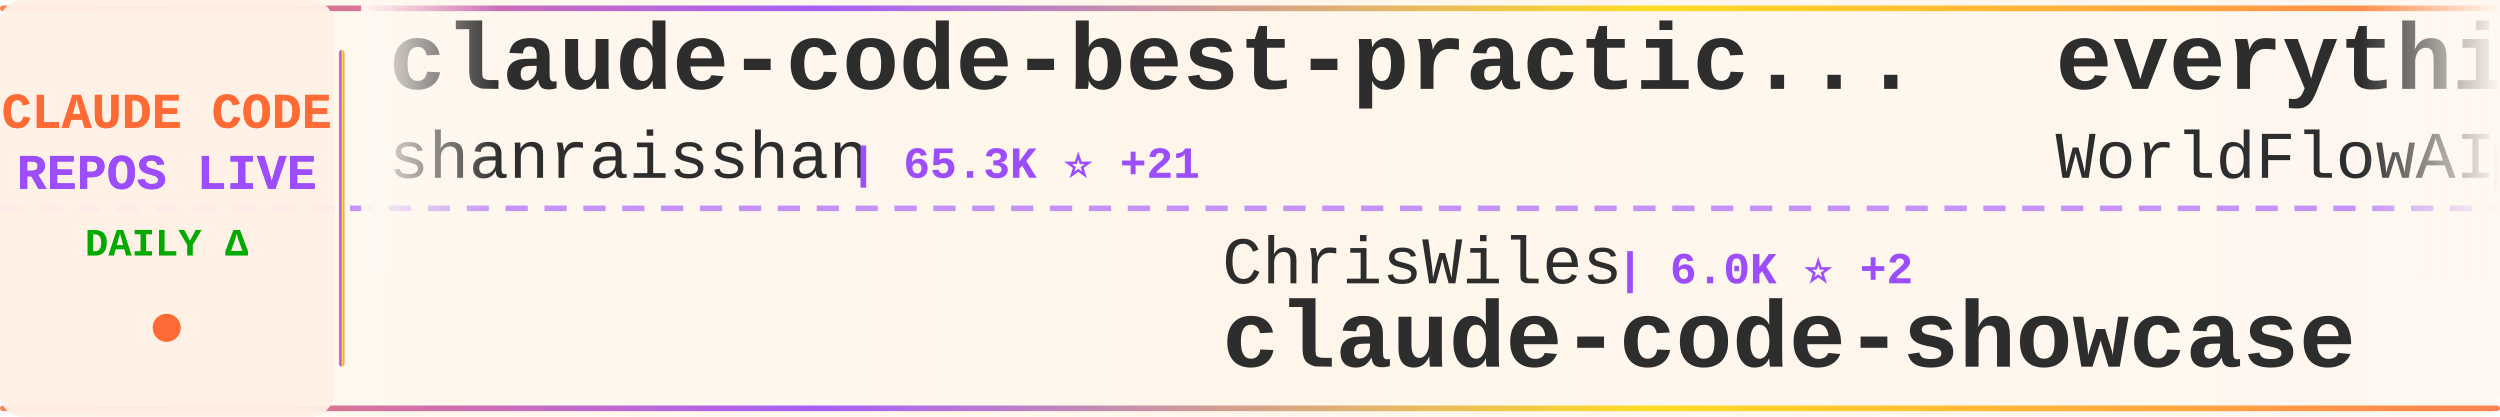
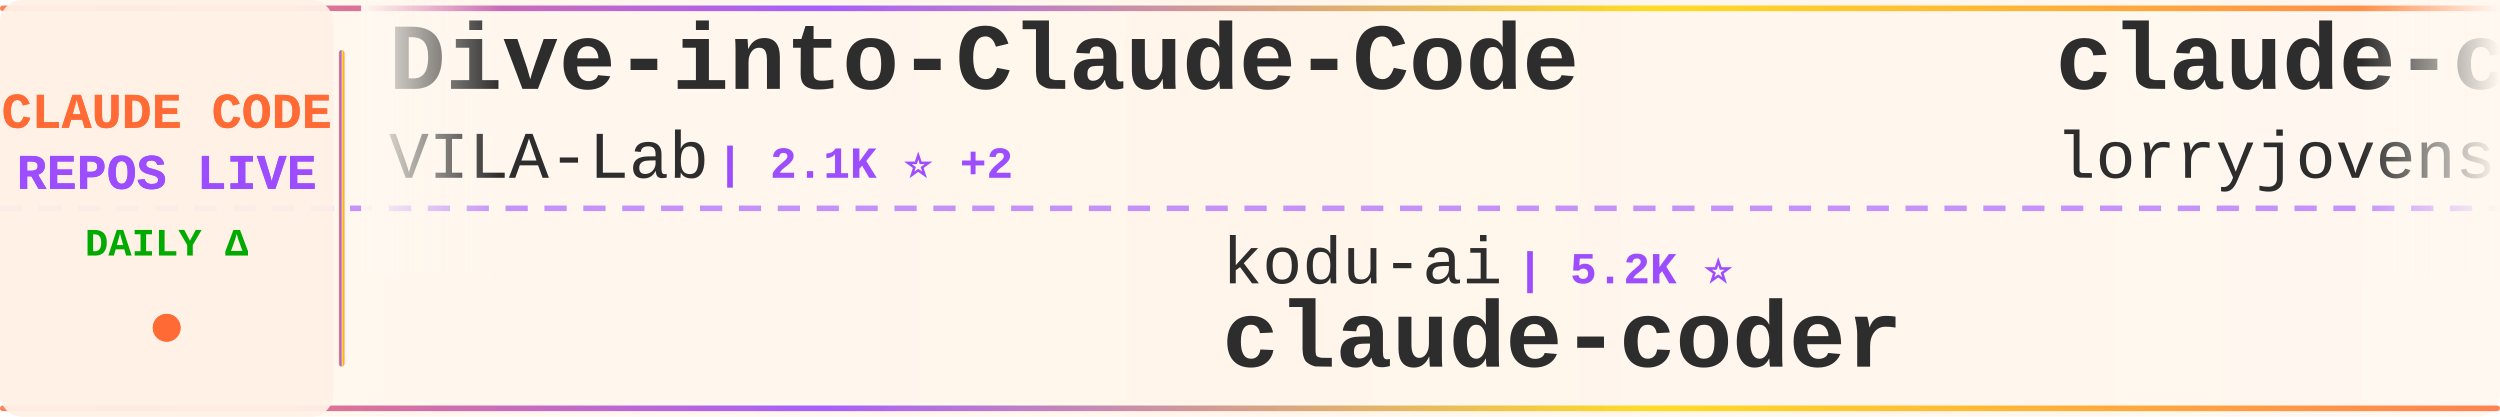
<svg xmlns="http://www.w3.org/2000/svg" width="900" height="150">
  <defs>
    <linearGradient id="tickerBg" x1="0%" y1="0%" x2="100%" y2="0%">
      <stop offset="0%" style="stop-color:#fff8f0;stop-opacity:0.98" />
      <stop offset="50%" style="stop-color:#fff5eb;stop-opacity:1" />
      <stop offset="100%" style="stop-color:#fff8f0;stop-opacity:0.98" />
    </linearGradient>
    <linearGradient id="borderGrad" x1="0%" y1="0%" x2="100%" y2="0%">
      <stop offset="0%" style="stop-color:#FF6B35;stop-opacity:0.85">
        <animate attributeName="stop-opacity" values="0.85;1;0.85" dur="2s" repeatCount="indefinite" />
      </stop>
      <stop offset="33%" style="stop-color:#9C4EFF;stop-opacity:0.9">
        <animate attributeName="stop-opacity" values="0.9;1;0.9" dur="2.2s" repeatCount="indefinite" />
      </stop>
      <stop offset="66%" style="stop-color:#FFD700;stop-opacity:0.85">
        <animate attributeName="stop-opacity" values="0.85;1;0.85" dur="1.8s" repeatCount="indefinite" />
      </stop>
      <stop offset="100%" style="stop-color:#FF6B35;stop-opacity:0.85">
        <animate attributeName="stop-opacity" values="0.85;1;0.85" dur="2s" repeatCount="indefinite" />
      </stop>
    </linearGradient>
    <filter id="textGlow">
      <feGaussianBlur stdDeviation="0.15" result="coloredBlur" />
      <feMerge>
        <feMergeNode in="coloredBlur" />
        <feMergeNode in="SourceGraphic" />
      </feMerge>
    </filter>
    <filter id="metricGlow">
      <feGaussianBlur stdDeviation="0.2" result="coloredBlur" />
      <feMerge>
        <feMergeNode in="coloredBlur" />
        <feMergeNode in="SourceGraphic" />
      </feMerge>
    </filter>
    <linearGradient id="leftFade" x1="0%" y1="0%" x2="100%" y2="0%">
      <stop offset="0%" style="stop-color:#fff8f0;stop-opacity:1" />
      <stop offset="100%" style="stop-color:#fff8f0;stop-opacity:0" />
    </linearGradient>
    <linearGradient id="rightFade" x1="0%" y1="0%" x2="100%" y2="0%">
      <stop offset="0%" style="stop-color:#fff8f0;stop-opacity:0" />
      <stop offset="100%" style="stop-color:#fff8f0;stop-opacity:1" />
    </linearGradient>
  </defs>
  <rect width="900" height="150" fill="url(#tickerBg)" rx="8" />
  <rect x="0" y="2" width="900" height="2" fill="url(#borderGrad)" rx="1" />
  <rect x="0" y="146" width="900" height="2" fill="url(#borderGrad)" rx="1" />
  <line x1="0" y1="75" x2="900" y2="75" stroke="#9C4EFF" stroke-width="2" stroke-dasharray="8 6" opacity="0.6" />
  <rect x="0" y="0" width="120" height="150" fill="#fff0e6" opacity="0.95" rx="8" />
  <text x="60" y="46" font-family="'Courier New', monospace" font-size="18" font-weight="bold" fill="#FF6B35" text-anchor="middle" filter="url(#textGlow)">
    CLAUDE CODE
  </text>
  <text x="60" y="68" font-family="'Courier New', monospace" font-size="18" font-weight="bold" fill="#9C4EFF" text-anchor="middle" filter="url(#textGlow)">
    REPOS LIVE
  </text>
  <text x="60" y="92" font-family="'Courier New', monospace" font-size="14" font-weight="bold" fill="#00aa00" text-anchor="middle">
    DAILY Δ
  </text>
  <circle cx="60" cy="118" r="5" fill="#FF6B35" filter="url(#metricGlow)">
    <animate attributeName="r" values="4;6;4" dur="1.5s" repeatCount="indefinite" />
    <animate attributeName="opacity" values="0.6;1;0.6" dur="1.5s" repeatCount="indefinite" />
  </circle>
  <rect x="122" y="18" width="2" height="114" fill="url(#borderGrad)" rx="1" />
  <clipPath id="tickerClip">
    <rect x="130" y="0" width="770" height="150" />
  </clipPath>
  <g clip-path="url(#tickerClip)">
    <g id="tickerItems">
      <animateTransform attributeName="transform" attributeType="XML" type="translate" from="0 0" to="-3000 0" dur="54s" repeatCount="indefinite" />
      <g transform="translate(0, 0)">
-         <text x="140" y="32" font-family="'Courier New', monospace" font-size="34" font-weight="bold" fill="#2d2d2d">claude-code-best-practic...</text>
-         <text x="140" y="64" font-family="'Courier New', monospace" font-size="24" font-weight="normal" fill="#2d2d2d" opacity="1.0">shanraisshan</text>
-         <text x="306" y="64" font-family="'Courier New', monospace" font-size="16" font-weight="bold" fill="#9C4EFF"> | 65.3K ⭐ +21</text>
+         <text x="140" y="32" font-family="'Courier New', monospace" font-size="34" font-weight="bold" fill="#2d2d2d">Dive-into-Claude-Code</text>
+         <text x="140" y="64" font-family="'Courier New', monospace" font-size="24" font-weight="normal" fill="#2d2d2d" opacity="1.0">VILA-Lab</text>
+         <text x="258" y="64" font-family="'Courier New', monospace" font-size="16" font-weight="bold" fill="#9C4EFF"> | 2.1K ⭐ +2</text>
      </g>
      <g transform="translate(300, 0)">
-         <text x="140" y="102" font-family="'Courier New', monospace" font-size="24" font-weight="normal" fill="#2d2d2d" opacity="1.0">ChrisWiles</text>
-         <text x="282" y="102" font-family="'Courier New', monospace" font-size="16" font-weight="bold" fill="#9C4EFF"> | 6.0K ⭐ +2</text>
-         <text x="140" y="132" font-family="'Courier New', monospace" font-size="34" font-weight="bold" fill="#2d2d2d">claude-code-showcase</text>
+         <text x="140" y="102" font-family="'Courier New', monospace" font-size="24" font-weight="normal" fill="#2d2d2d" opacity="1.0">kodu-ai</text>
+         <text x="246" y="102" font-family="'Courier New', monospace" font-size="16" font-weight="bold" fill="#9C4EFF"> | 5.2K ⭐</text>
+         <text x="140" y="132" font-family="'Courier New', monospace" font-size="34" font-weight="bold" fill="#2d2d2d">claude-coder</text>
      </g>
      <g transform="translate(600, 0)">
-         <text x="140" y="32" font-family="'Courier New', monospace" font-size="34" font-weight="bold" fill="#2d2d2d">everything-claude-code</text>
-         <text x="140" y="64" font-family="'Courier New', monospace" font-size="24" font-weight="normal" fill="#2d2d2d" opacity="1.0">WorldFlowAI</text>
-         <text x="294" y="64" font-family="'Courier New', monospace" font-size="16" font-weight="bold" fill="#9C4EFF"> | 1.8K ⭐ +15</text>
+         <text x="140" y="32" font-family="'Courier New', monospace" font-size="34" font-weight="bold" fill="#2d2d2d">claude-code-rust</text>
+         <text x="140" y="64" font-family="'Courier New', monospace" font-size="24" font-weight="normal" fill="#2d2d2d" opacity="1.0">lorryjovens-hub</text>
+         <text x="342" y="64" font-family="'Courier New', monospace" font-size="16" font-weight="bold" fill="#9C4EFF"> | 1.7K ⭐ -2</text>
      </g>
      <g transform="translate(900, 0)">
-         <text x="140" y="102" font-family="'Courier New', monospace" font-size="24" font-weight="normal" fill="#2d2d2d" opacity="1.0">Chachamaru127</text>
-         <text x="318" y="102" font-family="'Courier New', monospace" font-size="16" font-weight="bold" fill="#9C4EFF"> | 3.1K ⭐</text>
-         <text x="140" y="132" font-family="'Courier New', monospace" font-size="34" font-weight="bold" fill="#2d2d2d">claude-code-harness</text>
+         <text x="140" y="102" font-family="'Courier New', monospace" font-size="24" font-weight="normal" fill="#2d2d2d" opacity="1.0">Piebald-AI</text>
+         <text x="282" y="102" font-family="'Courier New', monospace" font-size="16" font-weight="bold" fill="#9C4EFF"> | 12.5K ⭐ +11</text>
+         <text x="140" y="132" font-family="'Courier New', monospace" font-size="34" font-weight="bold" fill="#2d2d2d">claude-code-system-promp...</text>
      </g>
      <g transform="translate(1200, 0)">
-         <text x="140" y="32" font-family="'Courier New', monospace" font-size="34" font-weight="bold" fill="#2d2d2d">claude-code-templates</text>
-         <text x="140" y="64" font-family="'Courier New', monospace" font-size="24" font-weight="normal" fill="#2d2d2d" opacity="1.0">davila7</text>
-         <text x="246" y="64" font-family="'Courier New', monospace" font-size="16" font-weight="bold" fill="#9C4EFF"> | 30.4K ⭐ +4</text>
+         <text x="140" y="32" font-family="'Courier New', monospace" font-size="34" font-weight="bold" fill="#2d2d2d">claude-code-workflows</text>
+         <text x="140" y="64" font-family="'Courier New', monospace" font-size="24" font-weight="normal" fill="#2d2d2d" opacity="1.0">OneRedOak</text>
+         <text x="270" y="64" font-family="'Courier New', monospace" font-size="16" font-weight="bold" fill="#9C4EFF"> | 3.9K ⭐</text>
      </g>
      <g transform="translate(1500, 0)">
-         <text x="140" y="102" font-family="'Courier New', monospace" font-size="24" font-weight="normal" fill="#2d2d2d" opacity="1.0">anthropics</text>
-         <text x="282" y="102" font-family="'Courier New', monospace" font-size="16" font-weight="bold" fill="#9C4EFF"> | 6.1K ⭐ +6</text>
-         <text x="140" y="132" font-family="'Courier New', monospace" font-size="34" font-weight="bold" fill="#2d2d2d">claude-code-security-rev...</text>
+         <text x="140" y="102" font-family="'Courier New', monospace" font-size="24" font-weight="normal" fill="#2d2d2d" opacity="1.0">sugyan</text>
+         <text x="234" y="102" font-family="'Courier New', monospace" font-size="16" font-weight="bold" fill="#9C4EFF"> | 1.1K ⭐</text>
+         <text x="140" y="132" font-family="'Courier New', monospace" font-size="34" font-weight="bold" fill="#2d2d2d">claude-code-webui</text>
      </g>
      <g transform="translate(1800, 0)">
-         <text x="140" y="32" font-family="'Courier New', monospace" font-size="34" font-weight="bold" fill="#2d2d2d">claude-code-source</text>
-         <text x="140" y="64" font-family="'Courier New', monospace" font-size="24" font-weight="normal" fill="#2d2d2d" opacity="1.0">AprilNEA</text>
-         <text x="258" y="64" font-family="'Courier New', monospace" font-size="16" font-weight="bold" fill="#9C4EFF"> | 391 ⭐</text>
+         <text x="140" y="32" font-family="'Courier New', monospace" font-size="34" font-weight="bold" fill="#2d2d2d">claude-code-prompts</text>
+         <text x="140" y="64" font-family="'Courier New', monospace" font-size="24" font-weight="normal" fill="#2d2d2d" opacity="1.0">repowise-dev</text>
+         <text x="306" y="64" font-family="'Courier New', monospace" font-size="16" font-weight="bold" fill="#9C4EFF"> | 1.2K ⭐</text>
      </g>
      <g transform="translate(2100, 0)">
-         <text x="140" y="102" font-family="'Courier New', monospace" font-size="24" font-weight="normal" fill="#2d2d2d" opacity="1.0">rohitg00</text>
-         <text x="258" y="102" font-family="'Courier New', monospace" font-size="16" font-weight="bold" fill="#9C4EFF"> | 2.6K ⭐</text>
-         <text x="140" y="132" font-family="'Courier New', monospace" font-size="34" font-weight="bold" fill="#2d2d2d">awesome-claude-code-tool...</text>
+         <text x="140" y="102" font-family="'Courier New', monospace" font-size="24" font-weight="normal" fill="#2d2d2d" opacity="1.0">fuergaosi233</text>
+         <text x="306" y="102" font-family="'Courier New', monospace" font-size="16" font-weight="bold" fill="#9C4EFF"> | 2.8K ⭐</text>
+         <text x="140" y="132" font-family="'Courier New', monospace" font-size="34" font-weight="bold" fill="#2d2d2d">claude-code-proxy</text>
      </g>
      <g transform="translate(2400, 0)">
-         <text x="140" y="32" font-family="'Courier New', monospace" font-size="34" font-weight="bold" fill="#2d2d2d">ralph-claude-code</text>
-         <text x="140" y="64" font-family="'Courier New', monospace" font-size="24" font-weight="normal" fill="#2d2d2d" opacity="1.0">frankbria</text>
-         <text x="270" y="64" font-family="'Courier New', monospace" font-size="16" font-weight="bold" fill="#9C4EFF"> | 9.6K ⭐ +2</text>
+         <text x="140" y="32" font-family="'Courier New', monospace" font-size="34" font-weight="bold" fill="#2d2d2d">claude-code-cheat-sheet</text>
+         <text x="140" y="64" font-family="'Courier New', monospace" font-size="24" font-weight="normal" fill="#2d2d2d" opacity="1.0">Njengah</text>
+         <text x="246" y="64" font-family="'Courier New', monospace" font-size="16" font-weight="bold" fill="#9C4EFF"> | 1.9K ⭐ +1</text>
      </g>
      <g transform="translate(2700, 0)">
-         <text x="140" y="102" font-family="'Courier New', monospace" font-size="24" font-weight="normal" fill="#2d2d2d" opacity="1.0">xu-xiang</text>
-         <text x="258" y="102" font-family="'Courier New', monospace" font-size="16" font-weight="bold" fill="#9C4EFF"> | 1.9K ⭐</text>
-         <text x="140" y="132" font-family="'Courier New', monospace" font-size="34" font-weight="bold" fill="#2d2d2d">everything-claude-code-z...</text>
+         <text x="140" y="102" font-family="'Courier New', monospace" font-size="24" font-weight="normal" fill="#2d2d2d" opacity="1.0">digitalsamba</text>
+         <text x="306" y="102" font-family="'Courier New', monospace" font-size="16" font-weight="bold" fill="#9C4EFF"> | 2.0K ⭐ +5</text>
+         <text x="140" y="132" font-family="'Courier New', monospace" font-size="34" font-weight="bold" fill="#2d2d2d">claude-code-video-toolki...</text>
      </g>
      <g transform="translate(3000, 0)">
-         <text x="140" y="32" font-family="'Courier New', monospace" font-size="34" font-weight="bold" fill="#2d2d2d">claude-code-best-practic...</text>
-         <text x="140" y="64" font-family="'Courier New', monospace" font-size="24" font-weight="normal" fill="#2d2d2d" opacity="1.0">shanraisshan</text>
-         <text x="306" y="64" font-family="'Courier New', monospace" font-size="16" font-weight="bold" fill="#9C4EFF"> | 65.3K ⭐ +21</text>
+         <text x="140" y="32" font-family="'Courier New', monospace" font-size="34" font-weight="bold" fill="#2d2d2d">Dive-into-Claude-Code</text>
+         <text x="140" y="64" font-family="'Courier New', monospace" font-size="24" font-weight="normal" fill="#2d2d2d" opacity="1.0">VILA-Lab</text>
+         <text x="258" y="64" font-family="'Courier New', monospace" font-size="16" font-weight="bold" fill="#9C4EFF"> | 2.1K ⭐ +2</text>
      </g>
      <g transform="translate(3300, 0)">
-         <text x="140" y="102" font-family="'Courier New', monospace" font-size="24" font-weight="normal" fill="#2d2d2d" opacity="1.0">ChrisWiles</text>
-         <text x="282" y="102" font-family="'Courier New', monospace" font-size="16" font-weight="bold" fill="#9C4EFF"> | 6.0K ⭐ +2</text>
-         <text x="140" y="132" font-family="'Courier New', monospace" font-size="34" font-weight="bold" fill="#2d2d2d">claude-code-showcase</text>
+         <text x="140" y="102" font-family="'Courier New', monospace" font-size="24" font-weight="normal" fill="#2d2d2d" opacity="1.0">kodu-ai</text>
+         <text x="246" y="102" font-family="'Courier New', monospace" font-size="16" font-weight="bold" fill="#9C4EFF"> | 5.2K ⭐</text>
+         <text x="140" y="132" font-family="'Courier New', monospace" font-size="34" font-weight="bold" fill="#2d2d2d">claude-coder</text>
      </g>
      <g transform="translate(3600, 0)">
-         <text x="140" y="32" font-family="'Courier New', monospace" font-size="34" font-weight="bold" fill="#2d2d2d">everything-claude-code</text>
-         <text x="140" y="64" font-family="'Courier New', monospace" font-size="24" font-weight="normal" fill="#2d2d2d" opacity="1.0">WorldFlowAI</text>
-         <text x="294" y="64" font-family="'Courier New', monospace" font-size="16" font-weight="bold" fill="#9C4EFF"> | 1.8K ⭐ +15</text>
+         <text x="140" y="32" font-family="'Courier New', monospace" font-size="34" font-weight="bold" fill="#2d2d2d">claude-code-rust</text>
+         <text x="140" y="64" font-family="'Courier New', monospace" font-size="24" font-weight="normal" fill="#2d2d2d" opacity="1.0">lorryjovens-hub</text>
+         <text x="342" y="64" font-family="'Courier New', monospace" font-size="16" font-weight="bold" fill="#9C4EFF"> | 1.7K ⭐ -2</text>
      </g>
      <g transform="translate(3900, 0)">
-         <text x="140" y="102" font-family="'Courier New', monospace" font-size="24" font-weight="normal" fill="#2d2d2d" opacity="1.0">Chachamaru127</text>
-         <text x="318" y="102" font-family="'Courier New', monospace" font-size="16" font-weight="bold" fill="#9C4EFF"> | 3.1K ⭐</text>
-         <text x="140" y="132" font-family="'Courier New', monospace" font-size="34" font-weight="bold" fill="#2d2d2d">claude-code-harness</text>
+         <text x="140" y="102" font-family="'Courier New', monospace" font-size="24" font-weight="normal" fill="#2d2d2d" opacity="1.0">Piebald-AI</text>
+         <text x="282" y="102" font-family="'Courier New', monospace" font-size="16" font-weight="bold" fill="#9C4EFF"> | 12.5K ⭐ +11</text>
+         <text x="140" y="132" font-family="'Courier New', monospace" font-size="34" font-weight="bold" fill="#2d2d2d">claude-code-system-promp...</text>
      </g>
    </g>
  </g>
  <rect x="130" y="0" width="50" height="100" fill="url(#leftFade)" />
  <rect x="850" y="0" width="50" height="100" fill="url(#rightFade)" />
</svg>
